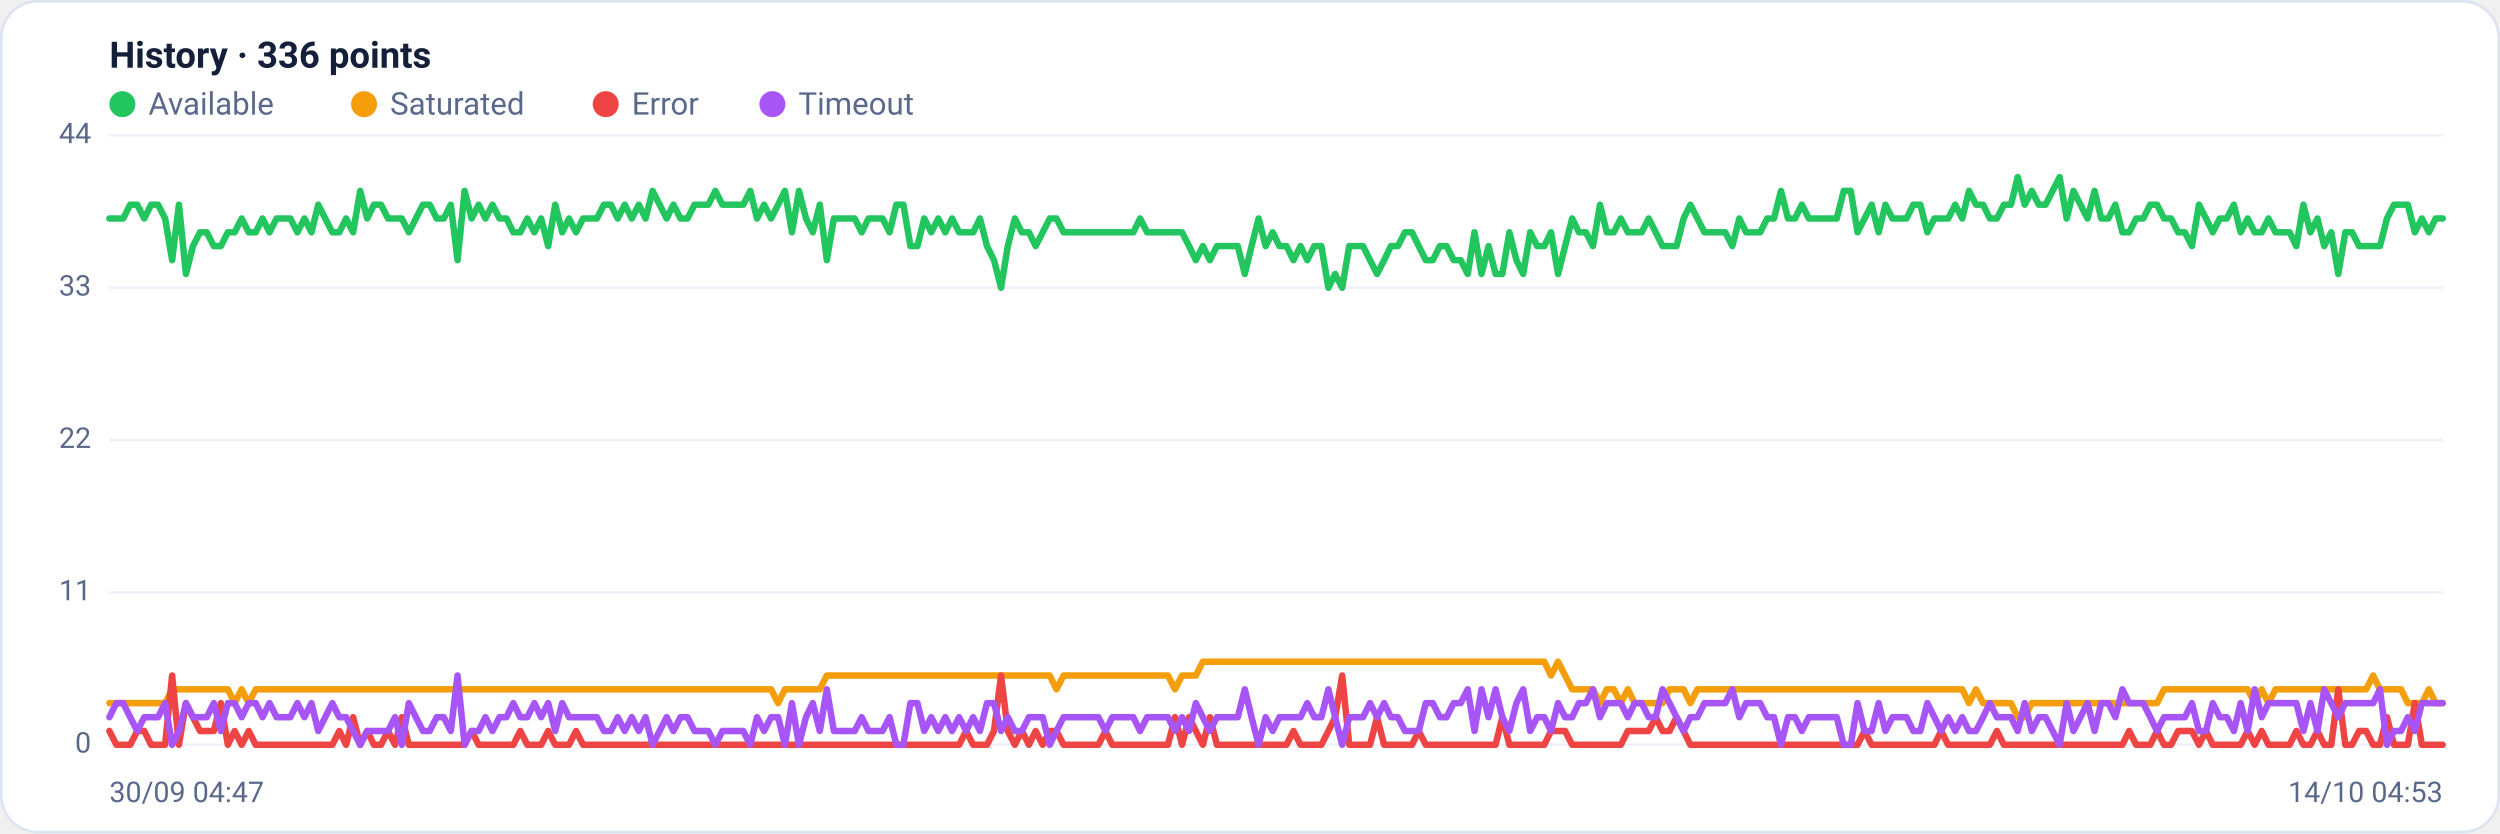
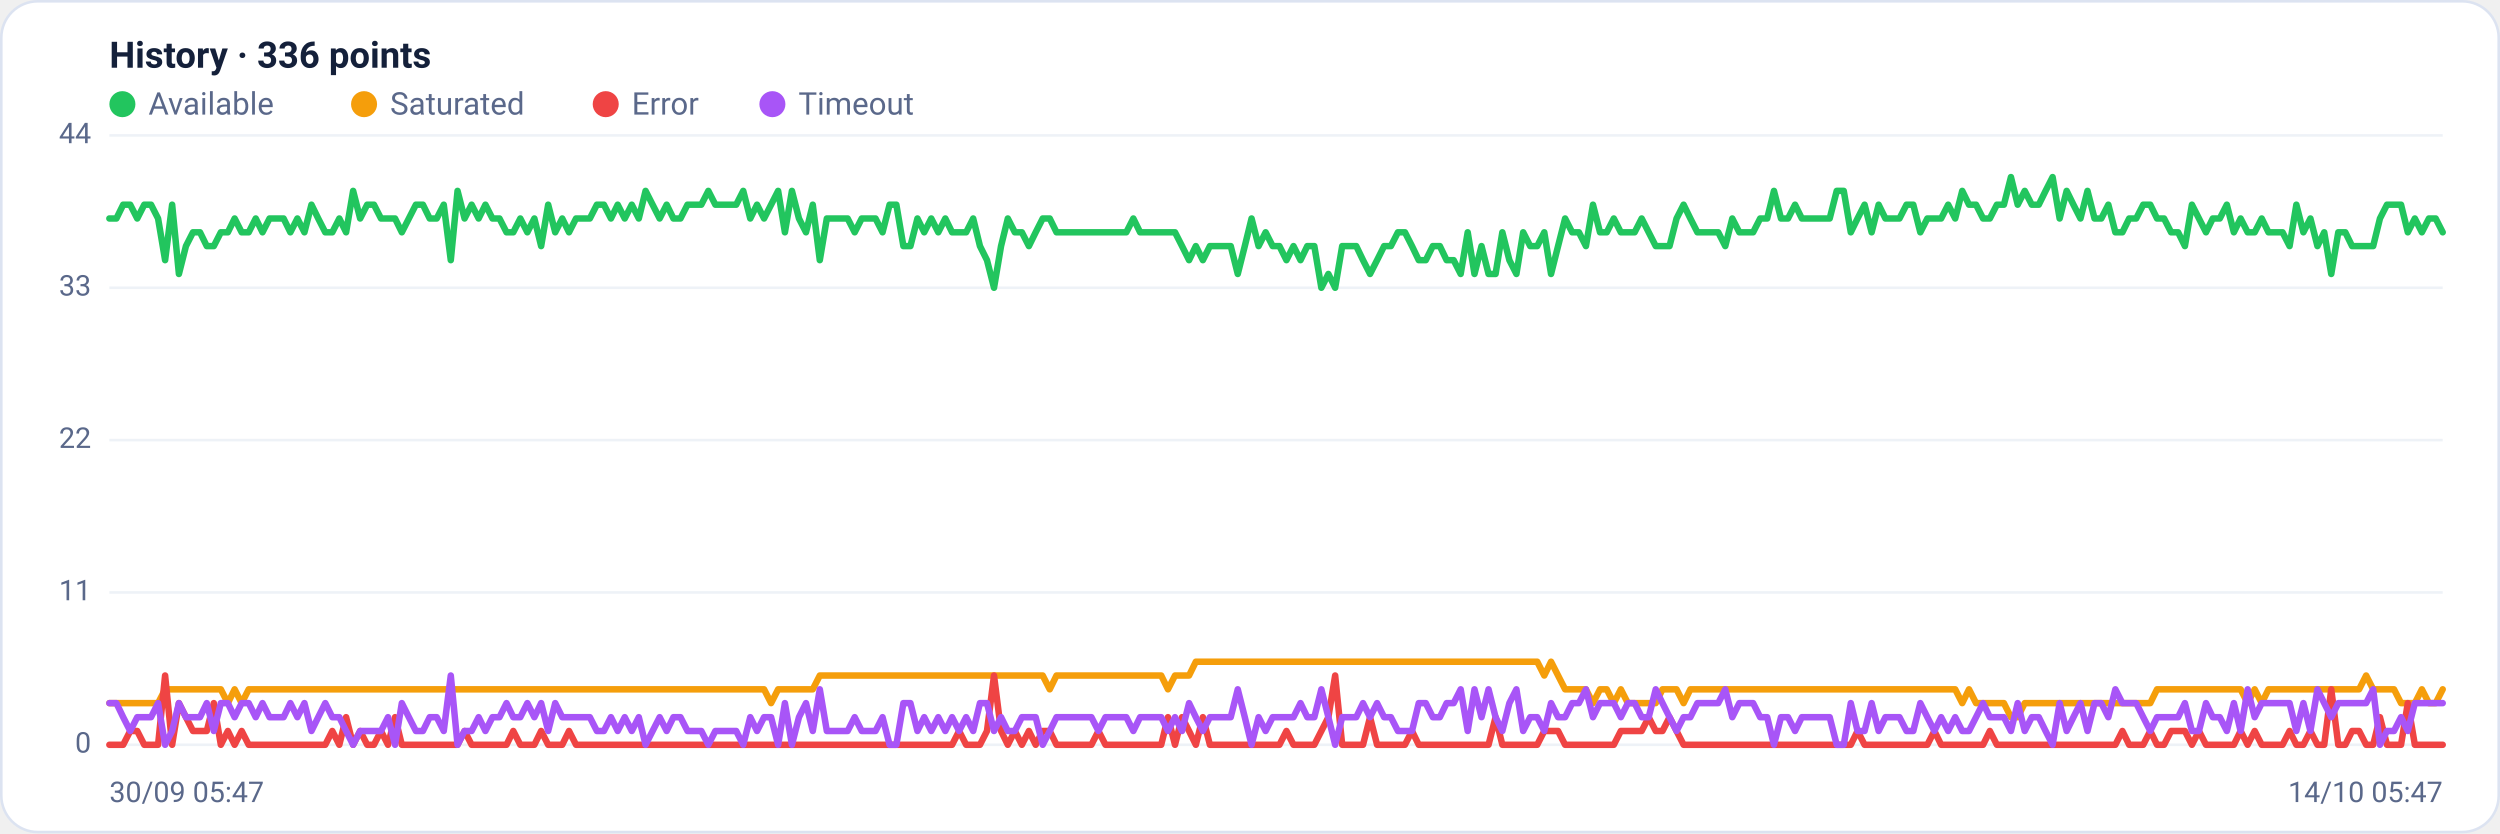
<svg xmlns="http://www.w3.org/2000/svg" viewBox="0 0 960 320" width="960" height="320" font-family="Segoe UI, system-ui, -apple-system, Roboto, Helvetica, Arial, sans-serif" role="img" aria-label="Availability history per region">
  <rect x="0.5" y="0.5" width="959" height="319" rx="14" fill="#ffffff" stroke="#dce3f1" />
  <text x="42" y="26" font-size="14" font-weight="600" fill="#14203a">History · 336 points</text>
  <circle cx="47" cy="40" r="5" fill="#22c55e" />
  <text x="57" y="44" font-size="12" fill="#5a688a">Available</text>
  <circle cx="139.8" cy="40" r="5" fill="#f59e0b" />
  <text x="149.8" y="44" font-size="12" fill="#5a688a">Saturated</text>
  <circle cx="232.6" cy="40" r="5" fill="#ef4444" />
  <text x="242.6" y="44" font-size="12" fill="#5a688a">Error</text>
  <circle cx="296.6" cy="40" r="5" fill="#a855f7" />
  <text x="306.6" y="44" font-size="12" fill="#5a688a">Timeout</text>
  <line x1="42" y1="286.0" x2="938" y2="286.0" stroke="#eef2f7" stroke-width="1" />
  <text x="35" y="289.0" text-anchor="end" font-size="11" fill="#5a688a">0</text>
  <line x1="42" y1="227.5" x2="938" y2="227.5" stroke="#eef2f7" stroke-width="1" />
  <text x="35" y="230.5" text-anchor="end" font-size="11" fill="#5a688a">11</text>
  <line x1="42" y1="169.0" x2="938" y2="169.0" stroke="#eef2f7" stroke-width="1" />
  <text x="35" y="172.0" text-anchor="end" font-size="11" fill="#5a688a">22</text>
  <line x1="42" y1="110.5" x2="938" y2="110.5" stroke="#eef2f7" stroke-width="1" />
  <text x="35" y="113.5" text-anchor="end" font-size="11" fill="#5a688a">33</text>
  <line x1="42" y1="52.0" x2="938" y2="52.0" stroke="#eef2f7" stroke-width="1" />
  <text x="35" y="55.0" text-anchor="end" font-size="11" fill="#5a688a">44</text>
-   <polyline fill="none" stroke="#22c55e" stroke-width="2.5" stroke-linejoin="round" stroke-linecap="round" points="42.0,83.9 44.7,83.9 47.3,83.9 50.0,78.6 52.7,78.6 55.4,83.9 58.0,78.6 60.7,78.6 63.4,83.9 66.1,99.9 68.7,78.6 71.4,105.2 74.1,94.5 76.8,89.2 79.4,89.2 82.1,94.5 84.8,94.5 87.5,89.2 90.1,89.2 92.8,83.9 95.5,89.2 98.2,89.2 100.8,83.9 103.5,89.2 106.2,83.9 108.9,83.9 111.5,83.9 114.2,89.2 116.9,83.9 119.6,89.2 122.2,78.6 124.9,83.9 127.6,89.2 130.3,89.2 132.9,83.9 135.6,89.2 138.3,73.3 141.0,83.9 143.6,78.6 146.3,78.6 149.0,83.9 151.7,83.9 154.3,83.9 157.0,89.2 159.7,83.9 162.4,78.6 165.0,78.6 167.7,83.9 170.4,83.9 173.1,78.6 175.7,99.9 178.4,73.3 181.1,83.9 183.8,78.6 186.4,83.9 189.1,78.6 191.8,83.9 194.5,83.9 197.1,89.2 199.8,89.2 202.5,83.9 205.2,89.2 207.8,83.9 210.5,94.5 213.2,78.6 215.9,89.2 218.5,83.9 221.2,89.2 223.9,83.9 226.5,83.9 229.2,83.9 231.9,78.6 234.6,78.6 237.2,83.9 239.9,78.6 242.6,83.9 245.3,78.6 247.9,83.9 250.6,73.3 253.3,78.6 256.0,83.9 258.6,78.6 261.3,83.9 264.0,83.9 266.7,78.6 269.3,78.6 272.0,78.6 274.7,73.3 277.4,78.6 280.0,78.6 282.7,78.6 285.4,78.6 288.1,73.3 290.7,83.9 293.4,78.6 296.1,83.9 298.8,78.6 301.4,73.3 304.1,89.2 306.8,73.3 309.5,83.9 312.1,89.2 314.8,78.6 317.5,99.9 320.2,83.9 322.8,83.9 325.5,83.9 328.2,83.9 330.9,89.2 333.5,83.9 336.2,83.9 338.9,83.9 341.6,89.2 344.2,78.6 346.9,78.6 349.6,94.5 352.3,94.5 354.9,83.9 357.6,89.2 360.3,83.9 363.0,89.2 365.6,83.9 368.3,89.2 371.0,89.2 373.7,89.2 376.3,83.9 379.0,94.5 381.7,99.9 384.4,110.5 387.0,94.5 389.7,83.9 392.4,89.2 395.1,89.2 397.7,94.5 400.4,89.2 403.1,83.9 405.7,83.9 408.4,89.2 411.1,89.2 413.8,89.2 416.4,89.2 419.1,89.2 421.8,89.2 424.5,89.2 427.1,89.2 429.8,89.2 432.5,89.2 435.2,89.2 437.8,83.9 440.5,89.2 443.2,89.2 445.9,89.2 448.5,89.2 451.2,89.2 453.9,89.2 456.6,94.5 459.2,99.9 461.9,94.5 464.6,99.9 467.3,94.5 469.9,94.5 472.6,94.5 475.3,94.5 478.0,105.2 480.6,94.5 483.3,83.9 486.0,94.5 488.7,89.2 491.3,94.5 494.0,94.5 496.7,99.9 499.4,94.5 502.0,99.9 504.7,94.5 507.4,94.5 510.1,110.5 512.7,105.2 515.4,110.5 518.1,94.5 520.8,94.5 523.4,94.5 526.1,99.9 528.8,105.2 531.5,99.9 534.1,94.5 536.8,94.5 539.5,89.2 542.2,89.2 544.8,94.5 547.5,99.9 550.2,99.9 552.9,94.5 555.5,94.5 558.2,99.9 560.9,99.9 563.6,105.2 566.2,89.2 568.9,105.2 571.6,94.5 574.3,105.2 576.9,105.2 579.6,89.2 582.3,99.9 584.9,105.2 587.6,89.2 590.3,94.5 593.0,94.5 595.6,89.2 598.3,105.2 601.0,94.5 603.7,83.9 606.3,89.2 609.0,89.2 611.7,94.5 614.4,78.6 617.0,89.2 619.7,89.2 622.4,83.9 625.1,89.2 627.7,89.2 630.4,89.2 633.1,83.9 635.8,89.2 638.4,94.5 641.1,94.5 643.8,94.5 646.5,83.9 649.1,78.6 651.8,83.9 654.5,89.2 657.2,89.2 659.8,89.2 662.5,89.2 665.2,94.5 667.9,83.9 670.5,89.2 673.2,89.2 675.9,89.2 678.6,83.9 681.2,83.9 683.9,73.3 686.6,83.9 689.3,83.9 691.9,78.6 694.6,83.9 697.3,83.9 700.0,83.9 702.6,83.9 705.3,83.9 708.0,73.3 710.7,73.3 713.3,89.2 716.0,83.9 718.7,78.6 721.4,89.2 724.0,78.6 726.7,83.9 729.4,83.9 732.1,83.9 734.7,78.6 737.4,78.6 740.1,89.2 742.8,83.9 745.4,83.9 748.1,83.9 750.8,78.6 753.5,83.9 756.1,73.3 758.8,78.6 761.5,78.6 764.1,83.9 766.8,83.9 769.5,78.6 772.2,78.6 774.8,68.0 777.5,78.6 780.2,73.3 782.9,78.6 785.5,78.6 788.2,73.3 790.9,68.0 793.6,83.9 796.2,73.3 798.9,78.6 801.6,83.9 804.3,73.3 806.9,83.9 809.6,83.9 812.3,78.6 815.0,89.2 817.6,89.2 820.3,83.9 823.0,83.9 825.7,78.6 828.3,78.6 831.0,83.9 833.7,83.9 836.4,89.2 839.0,89.2 841.7,94.5 844.4,78.6 847.1,83.9 849.7,89.2 852.4,83.9 855.1,83.9 857.8,78.6 860.4,89.2 863.1,83.9 865.8,89.2 868.5,89.2 871.1,83.9 873.8,89.2 876.5,89.2 879.2,89.2 881.8,94.5 884.5,78.6 887.2,89.2 889.9,83.9 892.5,94.5 895.2,89.2 897.9,105.2 900.6,89.2 903.2,89.2 905.9,94.5 908.6,94.5 911.3,94.5 913.9,94.5 916.6,83.9 919.3,78.6 922.0,78.6 924.6,78.6 927.3,89.2 930.0,83.9 932.7,89.2 935.3,83.9 938.0,83.9" />
-   <polyline fill="none" stroke="#f59e0b" stroke-width="2.5" stroke-linejoin="round" stroke-linecap="round" points="42.0,270.0 44.7,270.0 47.3,270.0 50.0,270.0 52.7,270.0 55.4,270.0 58.0,270.0 60.7,270.0 63.4,270.0 66.1,264.7 68.7,264.7 71.4,264.7 74.1,264.7 76.8,264.7 79.4,264.7 82.1,264.7 84.8,264.7 87.5,264.7 90.1,270.0 92.8,264.7 95.5,270.0 98.2,264.7 100.8,264.7 103.5,264.7 106.2,264.7 108.9,264.7 111.5,264.7 114.2,264.7 116.9,264.7 119.6,264.7 122.2,264.7 124.9,264.7 127.6,264.7 130.3,264.7 132.9,264.7 135.6,264.7 138.3,264.7 141.0,264.7 143.6,264.7 146.3,264.7 149.0,264.7 151.7,264.7 154.3,264.7 157.0,264.7 159.7,264.7 162.4,264.7 165.0,264.7 167.7,264.7 170.4,264.7 173.1,264.7 175.7,264.7 178.4,264.7 181.1,264.7 183.8,264.7 186.4,264.7 189.1,264.7 191.8,264.7 194.5,264.7 197.1,264.7 199.8,264.7 202.5,264.7 205.2,264.7 207.8,264.7 210.5,264.7 213.2,264.7 215.9,264.7 218.5,264.7 221.2,264.7 223.9,264.7 226.5,264.7 229.2,264.7 231.9,264.7 234.6,264.7 237.2,264.7 239.9,264.7 242.6,264.7 245.3,264.7 247.9,264.7 250.6,264.7 253.3,264.7 256.0,264.7 258.6,264.7 261.3,264.7 264.0,264.7 266.7,264.7 269.3,264.7 272.0,264.7 274.7,264.7 277.4,264.7 280.0,264.7 282.7,264.7 285.4,264.7 288.1,264.7 290.7,264.7 293.4,264.7 296.1,264.7 298.8,270.0 301.4,264.7 304.1,264.7 306.8,264.7 309.5,264.7 312.1,264.7 314.8,264.7 317.5,259.4 320.2,259.4 322.8,259.4 325.5,259.4 328.2,259.4 330.9,259.4 333.5,259.4 336.2,259.4 338.9,259.4 341.6,259.4 344.2,259.4 346.9,259.4 349.6,259.4 352.3,259.4 354.9,259.4 357.6,259.4 360.3,259.4 363.0,259.4 365.6,259.4 368.3,259.4 371.0,259.4 373.7,259.4 376.3,259.4 379.0,259.4 381.7,259.4 384.4,259.4 387.0,259.4 389.7,259.4 392.4,259.4 395.1,259.4 397.7,259.4 400.4,259.4 403.1,259.4 405.7,264.7 408.4,259.4 411.1,259.4 413.8,259.4 416.4,259.4 419.1,259.4 421.8,259.4 424.5,259.4 427.1,259.4 429.8,259.4 432.5,259.4 435.2,259.4 437.8,259.4 440.5,259.4 443.2,259.4 445.9,259.4 448.5,259.4 451.2,264.7 453.9,259.4 456.6,259.4 459.2,259.4 461.9,254.1 464.6,254.1 467.3,254.1 469.9,254.1 472.6,254.1 475.3,254.1 478.0,254.1 480.6,254.1 483.3,254.1 486.0,254.1 488.7,254.1 491.3,254.1 494.0,254.1 496.7,254.1 499.4,254.1 502.0,254.1 504.7,254.1 507.4,254.1 510.1,254.1 512.7,254.1 515.4,254.1 518.1,254.1 520.8,254.1 523.4,254.1 526.1,254.1 528.8,254.1 531.5,254.1 534.1,254.1 536.8,254.1 539.5,254.1 542.2,254.1 544.8,254.1 547.5,254.1 550.2,254.1 552.9,254.1 555.5,254.1 558.2,254.1 560.9,254.1 563.6,254.1 566.2,254.1 568.9,254.1 571.6,254.1 574.3,254.1 576.9,254.1 579.6,254.1 582.3,254.1 584.9,254.1 587.6,254.1 590.3,254.1 593.0,254.1 595.6,259.4 598.3,254.1 601.0,259.4 603.7,264.7 606.3,264.7 609.0,264.7 611.7,264.7 614.4,270.0 617.0,264.7 619.7,264.7 622.4,270.0 625.1,264.7 627.7,270.0 630.4,270.0 633.1,270.0 635.8,270.0 638.4,270.0 641.1,264.7 643.8,264.7 646.5,264.7 649.1,270.0 651.8,264.7 654.5,264.7 657.2,264.7 659.8,264.7 662.5,264.7 665.2,264.7 667.9,264.7 670.5,264.7 673.2,264.7 675.9,264.7 678.6,264.7 681.2,264.7 683.9,264.7 686.6,264.7 689.3,264.7 691.9,264.7 694.6,264.7 697.3,264.7 700.0,264.7 702.6,264.7 705.3,264.7 708.0,264.7 710.7,264.7 713.3,264.7 716.0,264.7 718.7,264.7 721.4,264.7 724.0,264.7 726.7,264.7 729.4,264.7 732.1,264.7 734.7,264.7 737.4,264.7 740.1,264.7 742.8,264.7 745.4,264.7 748.1,264.7 750.8,264.7 753.5,264.7 756.1,270.0 758.8,264.7 761.5,270.0 764.1,270.0 766.8,270.0 769.5,270.0 772.2,270.0 774.8,275.4 777.5,275.4 780.2,270.0 782.9,270.0 785.5,270.0 788.2,270.0 790.9,270.0 793.6,270.0 796.2,270.0 798.9,270.0 801.6,270.0 804.3,270.0 806.9,270.0 809.6,270.0 812.3,270.0 815.0,270.0 817.6,270.0 820.3,270.0 823.0,270.0 825.7,270.0 828.3,270.0 831.0,264.7 833.7,264.7 836.4,264.7 839.0,264.7 841.7,264.7 844.4,264.7 847.1,264.7 849.7,264.7 852.4,264.7 855.1,264.7 857.8,264.7 860.4,264.7 863.1,264.7 865.8,270.0 868.5,264.7 871.1,270.0 873.8,264.7 876.5,264.7 879.2,264.7 881.8,264.7 884.5,264.7 887.2,264.7 889.9,264.7 892.5,264.7 895.2,264.7 897.9,264.7 900.6,264.7 903.2,264.7 905.9,264.7 908.6,264.7 911.3,259.4 913.9,264.7 916.6,264.7 919.3,264.7 922.0,264.7 924.6,270.0 927.3,270.0 930.0,270.0 932.7,264.7 935.3,270.0 938.0,270.0" />
-   <polyline fill="none" stroke="#ef4444" stroke-width="2.5" stroke-linejoin="round" stroke-linecap="round" points="42.0,280.7 44.7,286.0 47.3,286.0 50.0,286.0 52.7,280.7 55.4,280.7 58.0,286.0 60.7,286.0 63.4,286.0 66.1,259.4 68.7,286.0 71.4,270.0 74.1,275.4 76.8,280.7 79.4,280.7 82.1,280.7 84.8,270.0 87.5,286.0 90.1,280.7 92.8,286.0 95.5,280.7 98.2,286.0 100.8,286.0 103.5,286.0 106.2,286.0 108.9,286.0 111.5,286.0 114.2,286.0 116.9,286.0 119.6,286.0 122.2,286.0 124.9,286.0 127.6,286.0 130.3,280.7 132.9,286.0 135.6,275.4 138.3,286.0 141.0,280.7 143.6,286.0 146.3,286.0 149.0,280.7 151.7,286.0 154.3,275.4 157.0,286.0 159.7,286.0 162.4,286.0 165.0,286.0 167.7,286.0 170.4,286.0 173.1,286.0 175.7,286.0 178.4,286.0 181.1,280.7 183.8,286.0 186.4,286.0 189.1,286.0 191.8,286.0 194.5,286.0 197.1,286.0 199.8,280.7 202.5,286.0 205.2,286.0 207.8,286.0 210.5,280.7 213.2,286.0 215.9,286.0 218.5,286.0 221.2,280.7 223.9,286.0 226.5,286.0 229.2,286.0 231.9,286.0 234.6,286.0 237.2,286.0 239.9,286.0 242.6,286.0 245.3,286.0 247.9,286.0 250.6,286.0 253.3,286.0 256.0,286.0 258.6,286.0 261.3,286.0 264.0,286.0 266.7,286.0 269.3,286.0 272.0,286.0 274.7,286.0 277.4,286.0 280.0,286.0 282.7,286.0 285.4,286.0 288.1,286.0 290.7,286.0 293.4,286.0 296.1,286.0 298.8,286.0 301.4,286.0 304.1,286.0 306.8,286.0 309.5,286.0 312.1,286.0 314.8,286.0 317.5,286.0 320.2,286.0 322.8,286.0 325.5,286.0 328.2,286.0 330.9,286.0 333.5,286.0 336.2,286.0 338.9,286.0 341.6,286.0 344.2,286.0 346.9,286.0 349.6,286.0 352.3,286.0 354.9,286.0 357.6,286.0 360.3,286.0 363.0,286.0 365.6,286.0 368.3,286.0 371.0,280.7 373.7,286.0 376.3,286.0 379.0,286.0 381.7,280.7 384.4,259.4 387.0,280.7 389.7,286.0 392.4,280.7 395.1,286.0 397.7,280.7 400.4,286.0 403.1,280.7 405.7,280.7 408.4,286.0 411.1,286.0 413.8,286.0 416.4,286.0 419.1,286.0 421.8,286.0 424.5,280.7 427.1,286.0 429.8,286.0 432.5,286.0 435.2,286.0 437.8,286.0 440.5,286.0 443.2,286.0 445.9,286.0 448.5,286.0 451.2,275.4 453.9,286.0 456.6,275.4 459.2,280.7 461.9,286.0 464.6,275.4 467.3,286.0 469.9,286.0 472.6,286.0 475.3,286.0 478.0,286.0 480.6,286.0 483.3,286.0 486.0,286.0 488.7,286.0 491.3,286.0 494.0,286.0 496.7,280.7 499.4,286.0 502.0,286.0 504.7,286.0 507.4,286.0 510.1,280.7 512.7,275.4 515.4,259.4 518.1,286.0 520.8,286.0 523.4,286.0 526.1,286.0 528.8,275.4 531.5,286.0 534.1,286.0 536.8,286.0 539.5,286.0 542.2,286.0 544.8,280.7 547.5,286.0 550.2,286.0 552.9,286.0 555.5,286.0 558.2,286.0 560.9,286.0 563.6,286.0 566.2,286.0 568.9,286.0 571.6,286.0 574.3,286.0 576.9,275.4 579.6,286.0 582.3,286.0 584.9,286.0 587.6,286.0 590.3,286.0 593.0,286.0 595.6,280.7 598.3,280.7 601.0,280.7 603.7,286.0 606.3,286.0 609.0,286.0 611.7,286.0 614.4,286.0 617.0,286.0 619.7,286.0 622.4,286.0 625.1,280.7 627.7,280.7 630.4,280.7 633.1,280.7 635.8,275.4 638.4,280.7 641.1,280.7 643.8,275.4 646.5,280.7 649.1,286.0 651.8,286.0 654.5,286.0 657.2,286.0 659.8,286.0 662.5,286.0 665.2,286.0 667.9,286.0 670.5,286.0 673.2,286.0 675.9,286.0 678.6,286.0 681.2,286.0 683.9,286.0 686.6,286.0 689.3,286.0 691.9,286.0 694.6,286.0 697.3,286.0 700.0,286.0 702.6,286.0 705.3,286.0 708.0,286.0 710.7,286.0 713.3,286.0 716.0,280.7 718.7,286.0 721.4,286.0 724.0,286.0 726.7,286.0 729.4,286.0 732.1,286.0 734.7,286.0 737.4,286.0 740.1,286.0 742.8,286.0 745.4,280.7 748.1,286.0 750.8,286.0 753.5,286.0 756.1,286.0 758.8,286.0 761.5,286.0 764.1,286.0 766.8,280.7 769.5,286.0 772.2,286.0 774.8,286.0 777.5,286.0 780.2,286.0 782.9,286.0 785.5,286.0 788.2,286.0 790.9,286.0 793.6,286.0 796.2,286.0 798.9,286.0 801.6,286.0 804.3,286.0 806.9,286.0 809.6,286.0 812.3,286.0 815.0,286.0 817.6,280.7 820.3,286.0 823.0,286.0 825.7,286.0 828.3,280.7 831.0,286.0 833.7,286.0 836.4,280.7 839.0,280.7 841.7,280.7 844.4,286.0 847.1,280.7 849.7,286.0 852.4,286.0 855.1,286.0 857.8,286.0 860.4,286.0 863.1,280.7 865.8,286.0 868.5,280.7 871.1,286.0 873.8,286.0 876.5,286.0 879.2,286.0 881.8,280.7 884.5,286.0 887.2,286.0 889.9,280.7 892.5,286.0 895.2,286.0 897.9,264.7 900.6,286.0 903.2,286.0 905.9,280.7 908.6,280.7 911.3,286.0 913.9,286.0 916.6,275.4 919.3,286.0 922.0,286.0 924.6,286.0 927.3,270.0 930.0,286.0 932.7,286.0 935.3,286.0 938.0,286.0" />
-   <polyline fill="none" stroke="#a855f7" stroke-width="2.5" stroke-linejoin="round" stroke-linecap="round" points="42.0,275.4 44.7,270.0 47.3,270.0 50.0,275.4 52.7,280.7 55.4,275.4 58.0,275.4 60.7,275.4 63.4,270.0 66.1,286.0 68.7,280.7 71.4,270.0 74.1,275.4 76.8,275.4 79.4,275.4 82.1,270.0 84.8,280.7 87.5,270.0 90.1,270.0 92.8,275.4 95.5,270.0 98.2,270.0 100.8,275.4 103.5,270.0 106.2,275.4 108.9,275.4 111.5,275.4 114.2,270.0 116.9,275.4 119.6,270.0 122.2,280.7 124.9,275.4 127.6,270.0 130.3,275.4 132.9,275.4 135.6,280.7 138.3,286.0 141.0,280.7 143.6,280.7 146.3,280.7 149.0,280.7 151.7,275.4 154.3,286.0 157.0,270.0 159.7,275.4 162.4,280.7 165.0,280.7 167.7,275.4 170.4,275.4 173.1,280.7 175.7,259.4 178.4,286.0 181.1,280.7 183.8,280.7 186.4,275.4 189.1,280.7 191.8,275.4 194.5,275.4 197.1,270.0 199.8,275.4 202.5,275.4 205.2,270.0 207.8,275.4 210.5,270.0 213.2,280.7 215.9,270.0 218.5,275.4 221.2,275.4 223.9,275.4 226.5,275.4 229.2,275.4 231.9,280.7 234.6,280.7 237.2,275.4 239.9,280.7 242.6,275.4 245.3,280.7 247.9,275.4 250.6,286.0 253.3,280.7 256.0,275.4 258.6,280.7 261.3,275.4 264.0,275.4 266.7,280.7 269.3,280.7 272.0,280.7 274.7,286.0 277.4,280.7 280.0,280.7 282.7,280.7 285.4,280.7 288.1,286.0 290.7,275.4 293.4,280.7 296.1,275.4 298.8,275.4 301.4,286.0 304.1,270.0 306.8,286.0 309.5,275.4 312.1,270.0 314.8,280.7 317.5,264.7 320.2,280.7 322.8,280.7 325.5,280.7 328.2,280.7 330.9,275.4 333.5,280.7 336.2,280.7 338.9,280.7 341.6,275.4 344.2,286.0 346.9,286.0 349.6,270.0 352.3,270.0 354.9,280.7 357.6,275.4 360.3,280.7 363.0,275.4 365.6,280.7 368.3,275.4 371.0,280.7 373.7,275.4 376.3,280.7 379.0,270.0 381.7,270.0 384.4,280.7 387.0,275.4 389.7,280.7 392.4,280.7 395.1,275.4 397.7,275.4 400.4,275.4 403.1,286.0 405.7,280.7 408.4,275.4 411.1,275.4 413.8,275.4 416.4,275.4 419.1,275.4 421.8,275.4 424.5,280.7 427.1,275.4 429.8,275.4 432.5,275.4 435.2,275.4 437.8,280.7 440.5,275.4 443.2,275.4 445.9,275.4 448.5,275.4 451.2,280.7 453.9,275.4 456.6,280.7 459.2,270.0 461.9,275.4 464.6,280.7 467.3,275.4 469.9,275.4 472.6,275.4 475.3,275.4 478.0,264.7 480.6,275.4 483.3,286.0 486.0,275.4 488.7,280.7 491.3,275.4 494.0,275.4 496.7,275.4 499.4,275.4 502.0,270.0 504.7,275.4 507.4,275.4 510.1,264.7 512.7,275.4 515.4,286.0 518.1,275.4 520.8,275.4 523.4,275.4 526.1,270.0 528.8,275.4 531.5,270.0 534.1,275.4 536.8,275.4 539.5,280.7 542.2,280.7 544.8,280.7 547.5,270.0 550.2,270.0 552.9,275.4 555.5,275.4 558.2,270.0 560.9,270.0 563.6,264.7 566.2,280.7 568.9,264.7 571.6,275.4 574.3,264.7 576.9,275.4 579.6,280.7 582.3,270.0 584.9,264.7 587.6,280.7 590.3,275.4 593.0,275.4 595.6,280.7 598.3,270.0 601.0,275.4 603.7,275.4 606.3,270.0 609.0,270.0 611.7,264.7 614.4,275.4 617.0,270.0 619.7,270.0 622.4,270.0 625.1,275.4 627.7,270.0 630.4,270.0 633.1,275.4 635.8,275.4 638.4,264.7 641.1,270.0 643.8,275.4 646.5,280.7 649.1,275.4 651.8,275.4 654.5,270.0 657.2,270.0 659.8,270.0 662.5,270.0 665.2,264.7 667.9,275.4 670.5,270.0 673.2,270.0 675.9,270.0 678.6,275.4 681.2,275.4 683.9,286.0 686.6,275.4 689.3,275.4 691.9,280.7 694.6,275.4 697.3,275.4 700.0,275.4 702.6,275.4 705.3,275.4 708.0,286.0 710.7,286.0 713.3,270.0 716.0,280.7 718.7,280.7 721.4,270.0 724.0,280.7 726.7,275.4 729.4,275.4 732.1,275.4 734.7,280.7 737.4,280.7 740.1,270.0 742.8,275.4 745.4,280.7 748.1,275.4 750.8,280.7 753.5,275.4 756.1,280.7 758.8,280.7 761.5,275.4 764.1,270.0 766.8,275.4 769.5,275.4 772.2,275.4 774.8,280.7 777.5,270.0 780.2,280.7 782.9,275.4 785.5,275.4 788.2,280.7 790.9,286.0 793.6,270.0 796.2,280.7 798.9,275.4 801.6,270.0 804.3,280.7 806.9,270.0 809.6,270.0 812.3,275.4 815.0,264.7 817.6,270.0 820.3,270.0 823.0,270.0 825.7,275.4 828.3,280.7 831.0,275.4 833.7,275.4 836.4,275.4 839.0,275.4 841.7,270.0 844.4,280.7 847.1,280.7 849.7,270.0 852.4,275.4 855.1,275.4 857.8,280.7 860.4,270.0 863.1,280.7 865.8,264.7 868.5,275.4 871.1,270.0 873.8,270.0 876.5,270.0 879.2,270.0 881.8,270.0 884.5,280.7 887.2,270.0 889.9,280.7 892.5,264.7 895.2,270.0 897.9,275.4 900.6,270.0 903.2,270.0 905.9,270.0 908.6,270.0 911.3,270.0 913.9,264.7 916.6,286.0 919.3,280.7 922.0,280.7 924.6,275.4 927.3,280.7 930.0,270.0 932.7,270.0 935.3,270.0 938.0,270.0" />
-   <text x="42" y="308" font-size="11" fill="#5a688a">30/09 04:47</text>
-   <text x="938" y="308" text-anchor="end" font-size="11" fill="#5a688a">14/10 04:53</text>
+   <polyline fill="none" stroke="#22c55e" stroke-width="2.5" stroke-linejoin="round" stroke-linecap="round" points="42.0,83.9 44.7,83.9 47.3,78.6 50.0,78.6 52.7,83.9 55.4,78.6 58.0,78.6 60.7,83.9 63.4,99.9 66.1,78.6 68.7,105.2 71.4,94.5 74.1,89.2 76.8,89.2 79.4,94.5 82.1,94.5 84.8,89.2 87.5,89.2 90.1,83.9 92.8,89.2 95.5,89.2 98.2,83.9 100.8,89.2 103.5,83.9 106.2,83.9 108.9,83.9 111.5,89.2 114.2,83.9 116.9,89.2 119.6,78.6 122.2,83.9 124.9,89.2 127.6,89.2 130.3,83.9 132.9,89.2 135.6,73.3 138.3,83.9 141.0,78.6 143.6,78.6 146.3,83.9 149.0,83.9 151.7,83.9 154.3,89.2 157.0,83.9 159.7,78.6 162.4,78.6 165.0,83.9 167.7,83.9 170.4,78.6 173.1,99.9 175.7,73.3 178.4,83.9 181.1,78.6 183.8,83.9 186.4,78.6 189.1,83.9 191.8,83.9 194.5,89.2 197.1,89.2 199.8,83.9 202.5,89.2 205.2,83.9 207.8,94.5 210.5,78.6 213.2,89.2 215.9,83.9 218.5,89.2 221.2,83.9 223.9,83.9 226.5,83.9 229.2,78.6 231.9,78.6 234.6,83.9 237.2,78.6 239.9,83.9 242.6,78.6 245.3,83.9 247.9,73.3 250.6,78.6 253.3,83.9 256.0,78.6 258.6,83.9 261.3,83.9 264.0,78.6 266.7,78.6 269.3,78.6 272.0,73.3 274.7,78.6 277.4,78.6 280.0,78.6 282.7,78.6 285.4,73.3 288.1,83.9 290.7,78.6 293.4,83.9 296.1,78.6 298.8,73.3 301.4,89.2 304.1,73.3 306.8,83.9 309.5,89.2 312.1,78.6 314.8,99.9 317.5,83.9 320.2,83.9 322.8,83.9 325.5,83.9 328.2,89.2 330.9,83.9 333.5,83.9 336.2,83.9 338.9,89.2 341.6,78.6 344.2,78.6 346.9,94.5 349.6,94.5 352.3,83.9 354.9,89.2 357.6,83.9 360.3,89.2 363.0,83.9 365.6,89.2 368.3,89.2 371.0,89.2 373.7,83.9 376.3,94.5 379.0,99.9 381.7,110.5 384.4,94.5 387.0,83.9 389.7,89.2 392.4,89.2 395.1,94.5 397.7,89.2 400.4,83.9 403.1,83.9 405.7,89.2 408.4,89.2 411.1,89.2 413.8,89.2 416.4,89.2 419.1,89.2 421.8,89.2 424.5,89.2 427.1,89.2 429.8,89.2 432.5,89.2 435.2,83.9 437.8,89.2 440.5,89.2 443.2,89.2 445.9,89.2 448.5,89.2 451.2,89.2 453.9,94.5 456.6,99.9 459.2,94.5 461.9,99.9 464.6,94.5 467.3,94.5 469.9,94.5 472.6,94.5 475.3,105.2 478.0,94.5 480.6,83.9 483.3,94.5 486.0,89.2 488.7,94.5 491.3,94.5 494.0,99.9 496.7,94.5 499.4,99.9 502.0,94.5 504.7,94.5 507.4,110.5 510.1,105.2 512.7,110.5 515.4,94.5 518.1,94.5 520.8,94.5 523.4,99.9 526.1,105.2 528.8,99.9 531.5,94.5 534.1,94.5 536.8,89.2 539.5,89.2 542.2,94.5 544.8,99.9 547.5,99.9 550.2,94.5 552.9,94.5 555.5,99.9 558.2,99.9 560.9,105.2 563.6,89.2 566.2,105.2 568.9,94.5 571.6,105.2 574.3,105.2 576.9,89.2 579.6,99.9 582.3,105.2 584.9,89.2 587.6,94.5 590.3,94.5 593.0,89.2 595.6,105.2 598.3,94.5 601.0,83.9 603.7,89.2 606.3,89.2 609.0,94.5 611.7,78.6 614.4,89.2 617.0,89.2 619.7,83.9 622.4,89.2 625.1,89.2 627.7,89.2 630.4,83.9 633.1,89.2 635.8,94.5 638.4,94.5 641.1,94.5 643.8,83.9 646.5,78.6 649.1,83.9 651.8,89.2 654.5,89.2 657.2,89.2 659.8,89.2 662.5,94.5 665.2,83.9 667.9,89.2 670.5,89.2 673.2,89.2 675.9,83.9 678.6,83.9 681.2,73.3 683.9,83.9 686.6,83.9 689.3,78.6 691.9,83.9 694.6,83.9 697.3,83.9 700.0,83.9 702.6,83.9 705.3,73.3 708.0,73.3 710.7,89.2 713.3,83.9 716.0,78.6 718.7,89.2 721.4,78.6 724.0,83.9 726.7,83.9 729.4,83.9 732.1,78.6 734.7,78.6 737.4,89.2 740.1,83.9 742.8,83.9 745.4,83.9 748.1,78.6 750.8,83.9 753.5,73.3 756.1,78.6 758.8,78.6 761.5,83.9 764.1,83.9 766.8,78.6 769.5,78.6 772.2,68.0 774.8,78.6 777.5,73.3 780.2,78.6 782.9,78.6 785.5,73.3 788.2,68.0 790.9,83.9 793.6,73.3 796.2,78.6 798.9,83.9 801.6,73.3 804.3,83.9 806.9,83.9 809.6,78.6 812.3,89.2 815.0,89.2 817.6,83.9 820.3,83.9 823.0,78.6 825.7,78.6 828.3,83.9 831.0,83.9 833.7,89.2 836.4,89.2 839.0,94.5 841.7,78.6 844.4,83.9 847.1,89.2 849.7,83.9 852.4,83.9 855.1,78.6 857.8,89.2 860.4,83.9 863.1,89.2 865.8,89.2 868.5,83.9 871.1,89.2 873.8,89.2 876.5,89.2 879.2,94.5 881.8,78.6 884.5,89.2 887.2,83.9 889.9,94.5 892.5,89.2 895.2,105.2 897.9,89.2 900.6,89.2 903.2,94.5 905.9,94.5 908.6,94.5 911.3,94.5 913.9,83.9 916.6,78.6 919.3,78.6 922.0,78.6 924.6,89.2 927.3,83.9 930.0,89.2 932.7,83.9 935.3,83.9 938.0,89.2" />
+   <polyline fill="none" stroke="#f59e0b" stroke-width="2.5" stroke-linejoin="round" stroke-linecap="round" points="42.0,270.0 44.7,270.0 47.3,270.0 50.0,270.0 52.7,270.0 55.4,270.0 58.0,270.0 60.7,270.0 63.4,264.7 66.1,264.7 68.7,264.7 71.4,264.7 74.1,264.7 76.8,264.7 79.4,264.7 82.1,264.7 84.8,264.7 87.5,270.0 90.1,264.7 92.8,270.0 95.5,264.7 98.2,264.7 100.8,264.7 103.5,264.7 106.2,264.7 108.9,264.7 111.5,264.7 114.2,264.7 116.9,264.7 119.6,264.7 122.2,264.7 124.9,264.7 127.6,264.7 130.3,264.7 132.9,264.7 135.6,264.7 138.3,264.7 141.0,264.7 143.6,264.7 146.3,264.7 149.0,264.7 151.7,264.7 154.3,264.7 157.0,264.7 159.7,264.7 162.4,264.7 165.0,264.7 167.7,264.7 170.4,264.7 173.1,264.7 175.7,264.7 178.4,264.7 181.1,264.7 183.8,264.7 186.4,264.7 189.1,264.7 191.8,264.7 194.5,264.7 197.1,264.7 199.8,264.7 202.5,264.7 205.2,264.7 207.8,264.7 210.5,264.7 213.2,264.7 215.9,264.7 218.5,264.7 221.2,264.7 223.9,264.7 226.5,264.7 229.2,264.7 231.9,264.7 234.6,264.7 237.2,264.7 239.9,264.7 242.6,264.7 245.3,264.7 247.9,264.7 250.6,264.7 253.3,264.7 256.0,264.7 258.6,264.7 261.3,264.7 264.0,264.7 266.7,264.7 269.3,264.7 272.0,264.7 274.7,264.7 277.4,264.7 280.0,264.7 282.7,264.7 285.4,264.7 288.1,264.7 290.7,264.7 293.4,264.7 296.1,270.0 298.8,264.7 301.4,264.7 304.1,264.7 306.8,264.7 309.5,264.7 312.1,264.7 314.8,259.4 317.5,259.4 320.2,259.4 322.8,259.4 325.5,259.4 328.2,259.4 330.9,259.4 333.5,259.4 336.2,259.4 338.9,259.4 341.6,259.4 344.2,259.4 346.9,259.4 349.6,259.4 352.3,259.4 354.9,259.4 357.6,259.4 360.3,259.4 363.0,259.4 365.6,259.4 368.3,259.4 371.0,259.4 373.7,259.4 376.3,259.4 379.0,259.4 381.7,259.4 384.4,259.4 387.0,259.4 389.7,259.4 392.4,259.4 395.1,259.4 397.7,259.4 400.4,259.4 403.1,264.7 405.7,259.4 408.4,259.4 411.1,259.4 413.8,259.4 416.4,259.4 419.1,259.4 421.8,259.4 424.5,259.4 427.1,259.4 429.8,259.4 432.5,259.4 435.2,259.4 437.8,259.4 440.5,259.4 443.2,259.4 445.9,259.4 448.5,264.7 451.2,259.4 453.9,259.4 456.6,259.4 459.2,254.1 461.9,254.1 464.6,254.1 467.3,254.1 469.9,254.1 472.6,254.1 475.3,254.1 478.0,254.1 480.6,254.1 483.3,254.1 486.0,254.1 488.7,254.1 491.3,254.1 494.0,254.1 496.7,254.1 499.4,254.1 502.0,254.1 504.7,254.1 507.4,254.1 510.1,254.1 512.7,254.1 515.4,254.1 518.1,254.1 520.8,254.1 523.4,254.1 526.1,254.1 528.8,254.1 531.5,254.1 534.1,254.1 536.8,254.1 539.5,254.1 542.2,254.1 544.8,254.1 547.5,254.1 550.2,254.1 552.9,254.1 555.5,254.1 558.2,254.1 560.9,254.1 563.6,254.1 566.2,254.1 568.9,254.1 571.6,254.1 574.3,254.1 576.9,254.1 579.6,254.1 582.3,254.1 584.9,254.1 587.6,254.1 590.3,254.1 593.0,259.4 595.6,254.1 598.3,259.4 601.0,264.7 603.7,264.7 606.3,264.7 609.0,264.7 611.7,270.0 614.4,264.7 617.0,264.7 619.7,270.0 622.4,264.7 625.1,270.0 627.7,270.0 630.4,270.0 633.1,270.0 635.8,270.0 638.4,264.7 641.1,264.7 643.8,264.7 646.5,270.0 649.1,264.7 651.8,264.7 654.5,264.7 657.2,264.7 659.8,264.7 662.5,264.7 665.2,264.7 667.9,264.7 670.5,264.7 673.2,264.7 675.9,264.7 678.6,264.7 681.2,264.7 683.9,264.7 686.6,264.7 689.3,264.7 691.9,264.7 694.6,264.7 697.3,264.7 700.0,264.7 702.6,264.7 705.3,264.7 708.0,264.7 710.7,264.7 713.3,264.7 716.0,264.7 718.7,264.7 721.4,264.7 724.0,264.7 726.7,264.7 729.4,264.7 732.1,264.7 734.7,264.7 737.4,264.7 740.1,264.7 742.8,264.7 745.4,264.7 748.1,264.7 750.8,264.7 753.5,270.0 756.1,264.7 758.8,270.0 761.5,270.0 764.1,270.0 766.8,270.0 769.5,270.0 772.2,275.4 774.8,275.4 777.5,270.0 780.2,270.0 782.9,270.0 785.5,270.0 788.2,270.0 790.9,270.0 793.6,270.0 796.2,270.0 798.9,270.0 801.6,270.0 804.3,270.0 806.9,270.0 809.6,270.0 812.3,270.0 815.0,270.0 817.6,270.0 820.3,270.0 823.0,270.0 825.7,270.0 828.3,264.7 831.0,264.7 833.7,264.7 836.4,264.7 839.0,264.7 841.7,264.7 844.4,264.7 847.1,264.7 849.7,264.7 852.4,264.7 855.1,264.7 857.8,264.7 860.4,264.7 863.1,270.0 865.8,264.7 868.5,270.0 871.1,264.7 873.8,264.7 876.5,264.7 879.2,264.7 881.8,264.7 884.5,264.7 887.2,264.7 889.9,264.7 892.5,264.7 895.2,264.7 897.9,264.7 900.6,264.7 903.2,264.7 905.9,264.7 908.6,259.4 911.3,264.7 913.9,264.7 916.6,264.7 919.3,264.7 922.0,270.0 924.6,270.0 927.3,270.0 930.0,264.7 932.7,270.0 935.3,270.0 938.0,264.7" />
+   <polyline fill="none" stroke="#ef4444" stroke-width="2.5" stroke-linejoin="round" stroke-linecap="round" points="42.0,286.0 44.7,286.0 47.3,286.0 50.0,280.7 52.7,280.7 55.4,286.0 58.0,286.0 60.7,286.0 63.4,259.4 66.1,286.0 68.7,270.0 71.4,275.4 74.1,280.7 76.8,280.7 79.4,280.7 82.1,270.0 84.8,286.0 87.5,280.7 90.1,286.0 92.8,280.7 95.5,286.0 98.2,286.0 100.8,286.0 103.5,286.0 106.2,286.0 108.9,286.0 111.5,286.0 114.2,286.0 116.9,286.0 119.6,286.0 122.2,286.0 124.9,286.0 127.6,280.7 130.3,286.0 132.9,275.4 135.6,286.0 138.3,280.7 141.0,286.0 143.6,286.0 146.3,280.7 149.0,286.0 151.7,275.4 154.3,286.0 157.0,286.0 159.7,286.0 162.4,286.0 165.0,286.0 167.7,286.0 170.4,286.0 173.1,286.0 175.7,286.0 178.4,280.7 181.1,286.0 183.8,286.0 186.4,286.0 189.1,286.0 191.8,286.0 194.5,286.0 197.1,280.7 199.8,286.0 202.5,286.0 205.2,286.0 207.8,280.7 210.5,286.0 213.2,286.0 215.9,286.0 218.5,280.7 221.2,286.0 223.9,286.0 226.5,286.0 229.2,286.0 231.9,286.0 234.6,286.0 237.2,286.0 239.9,286.0 242.6,286.0 245.3,286.0 247.9,286.0 250.6,286.0 253.3,286.0 256.0,286.0 258.6,286.0 261.3,286.0 264.0,286.0 266.7,286.0 269.3,286.0 272.0,286.0 274.7,286.0 277.4,286.0 280.0,286.0 282.7,286.0 285.4,286.0 288.1,286.0 290.7,286.0 293.4,286.0 296.1,286.0 298.8,286.0 301.4,286.0 304.1,286.0 306.8,286.0 309.5,286.0 312.1,286.0 314.8,286.0 317.5,286.0 320.2,286.0 322.8,286.0 325.5,286.0 328.2,286.0 330.9,286.0 333.5,286.0 336.2,286.0 338.9,286.0 341.6,286.0 344.2,286.0 346.9,286.0 349.6,286.0 352.3,286.0 354.9,286.0 357.6,286.0 360.3,286.0 363.0,286.0 365.6,286.0 368.3,280.7 371.0,286.0 373.7,286.0 376.3,286.0 379.0,280.7 381.7,259.4 384.4,280.7 387.0,286.0 389.7,280.7 392.4,286.0 395.1,280.7 397.7,286.0 400.4,280.7 403.1,280.7 405.7,286.0 408.4,286.0 411.1,286.0 413.8,286.0 416.4,286.0 419.1,286.0 421.8,280.7 424.5,286.0 427.1,286.0 429.8,286.0 432.5,286.0 435.2,286.0 437.8,286.0 440.5,286.0 443.2,286.0 445.9,286.0 448.5,275.4 451.2,286.0 453.9,275.4 456.6,280.7 459.2,286.0 461.9,275.4 464.6,286.0 467.3,286.0 469.9,286.0 472.6,286.0 475.3,286.0 478.0,286.0 480.6,286.0 483.3,286.0 486.0,286.0 488.7,286.0 491.3,286.0 494.0,280.7 496.7,286.0 499.4,286.0 502.0,286.0 504.7,286.0 507.4,280.7 510.1,275.4 512.7,259.4 515.4,286.0 518.1,286.0 520.8,286.0 523.4,286.0 526.1,275.4 528.8,286.0 531.5,286.0 534.1,286.0 536.8,286.0 539.5,286.0 542.2,280.7 544.8,286.0 547.5,286.0 550.2,286.0 552.9,286.0 555.5,286.0 558.2,286.0 560.9,286.0 563.6,286.0 566.2,286.0 568.9,286.0 571.6,286.0 574.3,275.4 576.9,286.0 579.6,286.0 582.3,286.0 584.9,286.0 587.6,286.0 590.3,286.0 593.0,280.7 595.6,280.7 598.3,280.7 601.0,286.0 603.7,286.0 606.3,286.0 609.0,286.0 611.7,286.0 614.4,286.0 617.0,286.0 619.7,286.0 622.4,280.7 625.1,280.7 627.7,280.7 630.4,280.7 633.1,275.4 635.8,280.7 638.4,280.7 641.1,275.4 643.8,280.7 646.5,286.0 649.1,286.0 651.8,286.0 654.5,286.0 657.2,286.0 659.8,286.0 662.5,286.0 665.2,286.0 667.9,286.0 670.5,286.0 673.2,286.0 675.9,286.0 678.6,286.0 681.2,286.0 683.9,286.0 686.6,286.0 689.3,286.0 691.9,286.0 694.6,286.0 697.3,286.0 700.0,286.0 702.6,286.0 705.3,286.0 708.0,286.0 710.7,286.0 713.3,280.7 716.0,286.0 718.7,286.0 721.4,286.0 724.0,286.0 726.7,286.0 729.4,286.0 732.1,286.0 734.7,286.0 737.4,286.0 740.1,286.0 742.8,280.7 745.4,286.0 748.1,286.0 750.8,286.0 753.5,286.0 756.1,286.0 758.8,286.0 761.5,286.0 764.1,280.7 766.8,286.0 769.5,286.0 772.2,286.0 774.8,286.0 777.5,286.0 780.2,286.0 782.9,286.0 785.5,286.0 788.2,286.0 790.9,286.0 793.6,286.0 796.2,286.0 798.9,286.0 801.6,286.0 804.3,286.0 806.9,286.0 809.6,286.0 812.3,286.0 815.0,280.7 817.6,286.0 820.3,286.0 823.0,286.0 825.7,280.7 828.3,286.0 831.0,286.0 833.7,280.7 836.4,280.7 839.0,280.7 841.7,286.0 844.4,280.7 847.1,286.0 849.7,286.0 852.4,286.0 855.1,286.0 857.8,286.0 860.4,280.7 863.1,286.0 865.8,280.7 868.5,286.0 871.1,286.0 873.8,286.0 876.5,286.0 879.2,280.7 881.8,286.0 884.5,286.0 887.2,280.7 889.9,286.0 892.5,286.0 895.2,264.7 897.9,286.0 900.6,286.0 903.2,280.7 905.9,280.7 908.6,286.0 911.3,286.0 913.9,275.4 916.6,286.0 919.3,286.0 922.0,286.0 924.6,270.0 927.3,286.0 930.0,286.0 932.7,286.0 935.3,286.0 938.0,286.0" />
+   <polyline fill="none" stroke="#a855f7" stroke-width="2.5" stroke-linejoin="round" stroke-linecap="round" points="42.0,270.0 44.7,270.0 47.3,275.4 50.0,280.7 52.7,275.4 55.4,275.4 58.0,275.4 60.7,270.0 63.4,286.0 66.1,280.7 68.7,270.0 71.4,275.4 74.1,275.4 76.8,275.4 79.4,270.0 82.1,280.7 84.8,270.0 87.5,270.0 90.1,275.4 92.8,270.0 95.5,270.0 98.2,275.4 100.8,270.0 103.5,275.4 106.2,275.4 108.9,275.4 111.5,270.0 114.2,275.4 116.9,270.0 119.6,280.7 122.2,275.4 124.9,270.0 127.6,275.4 130.3,275.4 132.9,280.7 135.6,286.0 138.3,280.7 141.0,280.7 143.6,280.7 146.3,280.7 149.0,275.4 151.7,286.0 154.3,270.0 157.0,275.4 159.7,280.7 162.4,280.7 165.0,275.4 167.7,275.4 170.4,280.7 173.1,259.4 175.7,286.0 178.4,280.7 181.1,280.7 183.8,275.4 186.4,280.7 189.1,275.4 191.8,275.4 194.5,270.0 197.1,275.4 199.8,275.4 202.5,270.0 205.2,275.4 207.8,270.0 210.5,280.7 213.2,270.0 215.9,275.4 218.5,275.4 221.2,275.4 223.9,275.4 226.5,275.4 229.2,280.7 231.9,280.7 234.6,275.4 237.2,280.7 239.9,275.4 242.6,280.7 245.3,275.4 247.9,286.0 250.6,280.7 253.3,275.4 256.0,280.7 258.6,275.4 261.3,275.4 264.0,280.7 266.7,280.7 269.3,280.7 272.0,286.0 274.7,280.7 277.4,280.7 280.0,280.7 282.7,280.7 285.4,286.0 288.1,275.4 290.7,280.7 293.4,275.4 296.1,275.4 298.8,286.0 301.4,270.0 304.1,286.0 306.8,275.4 309.5,270.0 312.1,280.7 314.8,264.7 317.5,280.7 320.2,280.7 322.8,280.7 325.5,280.7 328.2,275.4 330.9,280.7 333.5,280.7 336.2,280.7 338.9,275.4 341.6,286.0 344.2,286.0 346.9,270.0 349.6,270.0 352.3,280.7 354.9,275.4 357.6,280.7 360.3,275.4 363.0,280.7 365.6,275.4 368.3,280.7 371.0,275.4 373.7,280.7 376.3,270.0 379.0,270.0 381.7,280.7 384.4,275.4 387.0,280.7 389.7,280.7 392.4,275.4 395.1,275.4 397.7,275.4 400.4,286.0 403.1,280.7 405.7,275.4 408.4,275.4 411.1,275.4 413.8,275.4 416.4,275.4 419.1,275.4 421.8,280.7 424.5,275.4 427.1,275.4 429.8,275.4 432.5,275.4 435.2,280.7 437.8,275.4 440.5,275.4 443.2,275.4 445.9,275.4 448.5,280.7 451.2,275.4 453.9,280.7 456.6,270.0 459.2,275.4 461.9,280.7 464.6,275.4 467.3,275.4 469.9,275.4 472.6,275.4 475.3,264.7 478.0,275.4 480.6,286.0 483.3,275.4 486.0,280.7 488.7,275.4 491.3,275.4 494.0,275.4 496.7,275.4 499.4,270.0 502.0,275.4 504.7,275.4 507.4,264.7 510.1,275.4 512.7,286.0 515.4,275.4 518.1,275.4 520.8,275.4 523.4,270.0 526.1,275.4 528.8,270.0 531.5,275.4 534.1,275.4 536.8,280.7 539.5,280.7 542.2,280.7 544.8,270.0 547.5,270.0 550.2,275.4 552.9,275.4 555.5,270.0 558.2,270.0 560.9,264.7 563.6,280.7 566.2,264.7 568.9,275.4 571.6,264.7 574.3,275.4 576.9,280.7 579.6,270.0 582.3,264.7 584.9,280.7 587.6,275.4 590.3,275.4 593.0,280.7 595.6,270.0 598.3,275.4 601.0,275.4 603.7,270.0 606.3,270.0 609.0,264.7 611.7,275.4 614.4,270.0 617.0,270.0 619.7,270.0 622.4,275.4 625.1,270.0 627.7,270.0 630.4,275.4 633.1,275.4 635.8,264.7 638.4,270.0 641.1,275.4 643.8,280.7 646.5,275.4 649.1,275.4 651.8,270.0 654.5,270.0 657.2,270.0 659.8,270.0 662.5,264.7 665.2,275.4 667.9,270.0 670.5,270.0 673.2,270.0 675.9,275.4 678.6,275.4 681.2,286.0 683.9,275.4 686.6,275.4 689.3,280.7 691.9,275.4 694.6,275.4 697.3,275.4 700.0,275.4 702.6,275.4 705.3,286.0 708.0,286.0 710.7,270.0 713.3,280.7 716.0,280.7 718.7,270.0 721.4,280.7 724.0,275.4 726.7,275.4 729.4,275.4 732.1,280.7 734.7,280.7 737.4,270.0 740.1,275.4 742.8,280.7 745.4,275.4 748.1,280.7 750.8,275.4 753.5,280.7 756.1,280.7 758.8,275.4 761.5,270.0 764.1,275.4 766.8,275.4 769.5,275.4 772.2,280.7 774.8,270.0 777.5,280.7 780.2,275.4 782.9,275.4 785.5,280.7 788.2,286.0 790.9,270.0 793.6,280.7 796.2,275.4 798.9,270.0 801.6,280.7 804.3,270.0 806.9,270.0 809.6,275.4 812.3,264.7 815.0,270.0 817.6,270.0 820.3,270.0 823.0,275.4 825.7,280.7 828.3,275.4 831.0,275.4 833.7,275.4 836.4,275.4 839.0,270.0 841.7,280.7 844.4,280.7 847.1,270.0 849.7,275.4 852.4,275.4 855.1,280.7 857.8,270.0 860.4,280.7 863.1,264.7 865.8,275.4 868.5,270.0 871.1,270.0 873.8,270.0 876.5,270.0 879.2,270.0 881.8,280.7 884.5,270.0 887.2,280.7 889.9,264.7 892.5,270.0 895.2,275.4 897.9,270.0 900.6,270.0 903.2,270.0 905.9,270.0 908.6,270.0 911.3,264.7 913.9,286.0 916.6,280.7 919.3,280.7 922.0,275.4 924.6,280.7 927.3,270.0 930.0,270.0 932.7,270.0 935.3,270.0 938.0,270.0" />
+   <text x="42" y="308" font-size="11" fill="#5a688a">30/09 05:47</text>
+   <text x="938" y="308" text-anchor="end" font-size="11" fill="#5a688a">14/10 05:47</text>
</svg>
